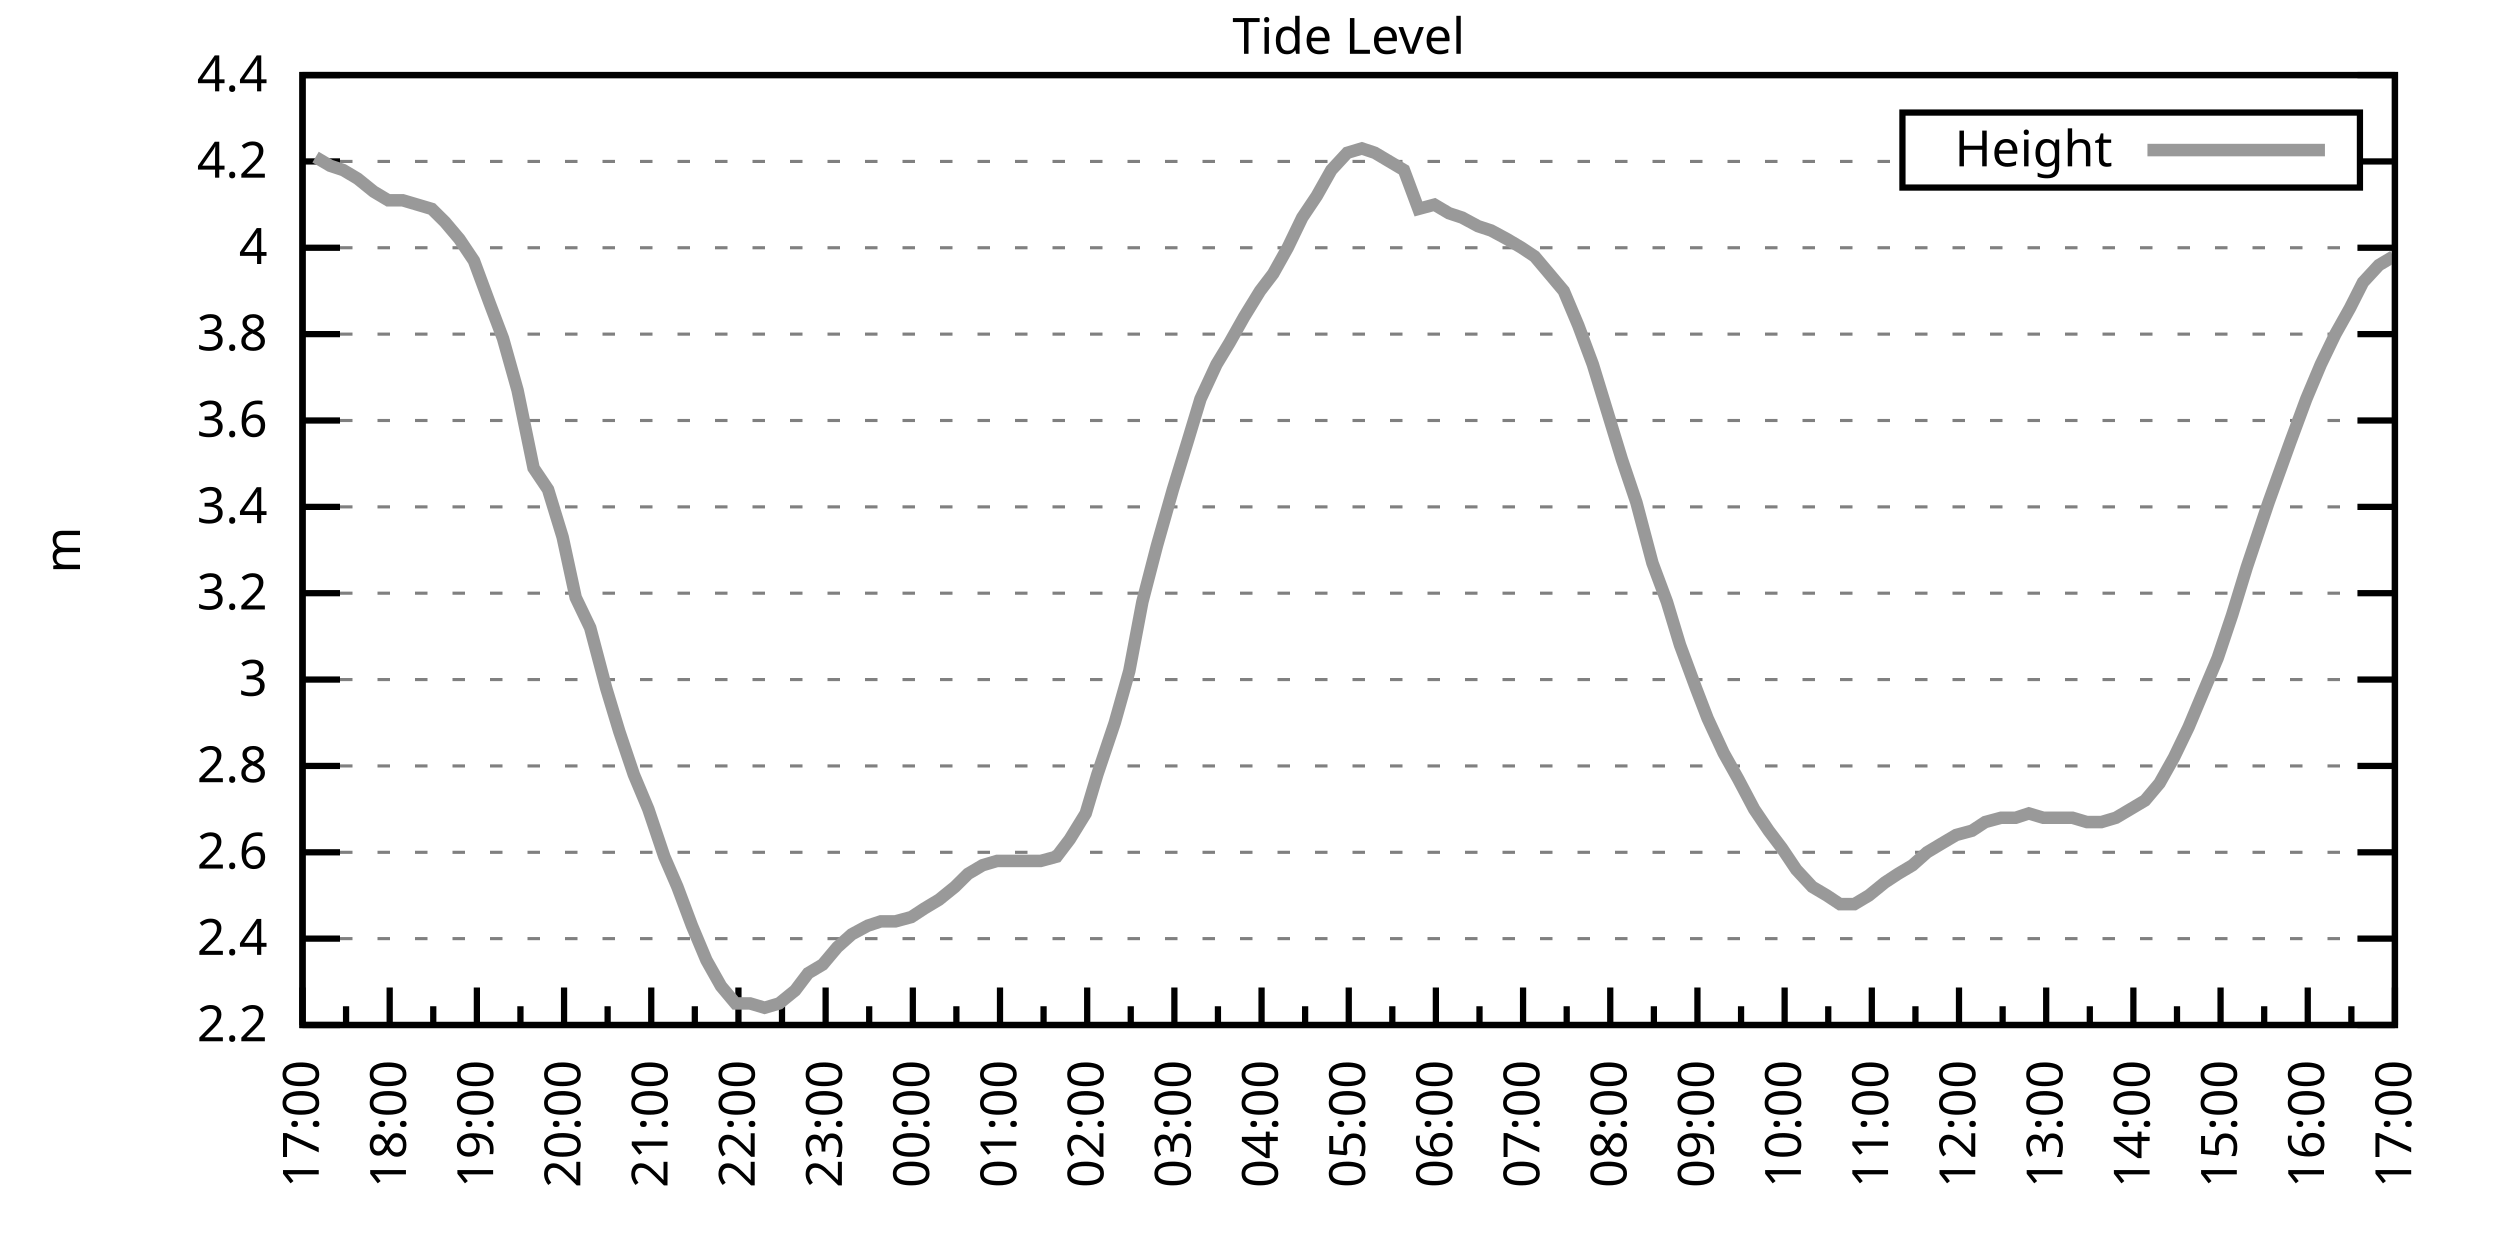
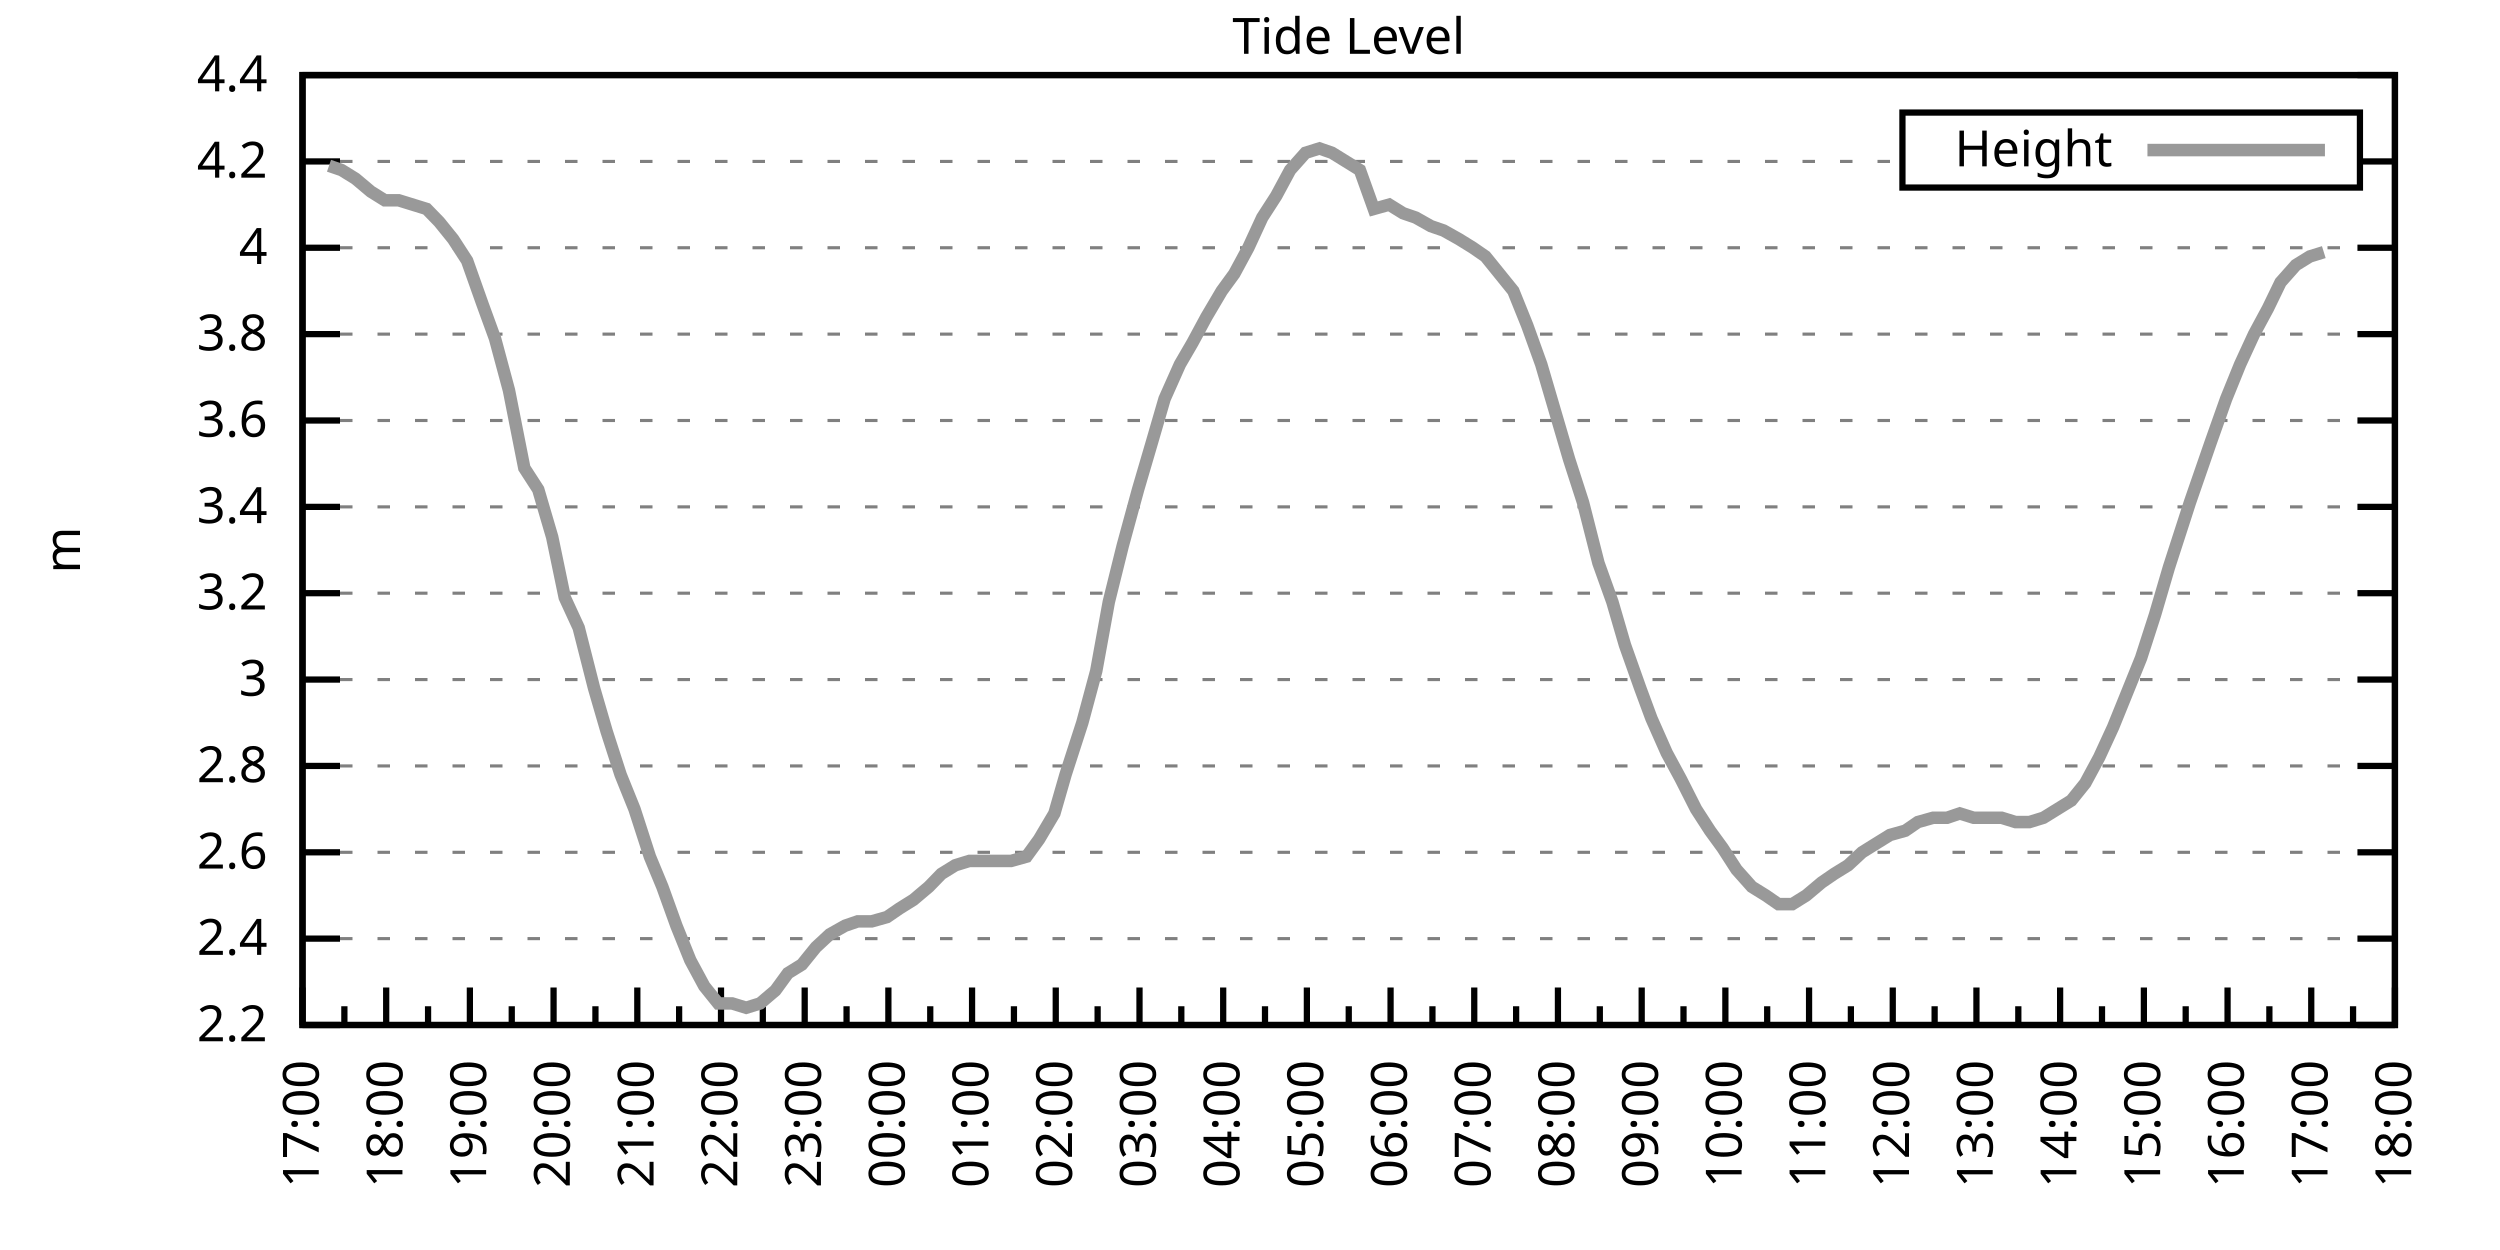
<svg xmlns="http://www.w3.org/2000/svg" xmlns:xlink="http://www.w3.org/1999/xlink" width="400" height="200" viewBox="0 0 400 200">
  <g id="gnuplot_canvas">
    <rect x="0" y="0" width="400" height="200" fill="none" />
    <defs>
      <circle id="gpDot" r="0.5" stroke-width="0.5" stroke="currentColor" />
      <path id="gpPt0" stroke-width="0.333" stroke="currentColor" d="M-1,0 h2 M0,-1 v2" />
      <path id="gpPt1" stroke-width="0.333" stroke="currentColor" d="M-1,-1 L1,1 M1,-1 L-1,1" />
      <path id="gpPt2" stroke-width="0.333" stroke="currentColor" d="M-1,0 L1,0 M0,-1 L0,1 M-1,-1 L1,1 M-1,1 L1,-1" />
      <rect id="gpPt3" stroke-width="0.333" stroke="currentColor" x="-1" y="-1" width="2" height="2" />
      <rect id="gpPt4" stroke-width="0.333" stroke="currentColor" fill="currentColor" x="-1" y="-1" width="2" height="2" />
      <circle id="gpPt5" stroke-width="0.333" stroke="currentColor" cx="0" cy="0" r="1" />
      <use xlink:href="#gpPt5" id="gpPt6" fill="currentColor" stroke="none" />
      <path id="gpPt7" stroke-width="0.333" stroke="currentColor" d="M0,-1.33 L-1.33,0.67 L1.33,0.67 z" />
      <use xlink:href="#gpPt7" id="gpPt8" fill="currentColor" stroke="none" />
      <use xlink:href="#gpPt7" id="gpPt9" stroke="currentColor" transform="rotate(180)" />
      <use xlink:href="#gpPt9" id="gpPt10" fill="currentColor" stroke="none" />
      <use xlink:href="#gpPt3" id="gpPt11" stroke="currentColor" transform="rotate(45)" />
      <use xlink:href="#gpPt11" id="gpPt12" fill="currentColor" stroke="none" />
      <path id="gpPt13" stroke-width="0.333" stroke="currentColor" d="M0,1.330 L1.265,0.411 L0.782,-1.067 L-0.782,-1.076 L-1.265,0.411 z" />
      <use xlink:href="#gpPt13" id="gpPt14" fill="currentColor" stroke="none" />
      <filter id="textbox" filterUnits="objectBoundingBox" x="0" y="0" height="1" width="1">
        <feFlood flood-color="white" flood-opacity="1" result="bgnd" />
        <feComposite in="SourceGraphic" in2="bgnd" operator="atop" />
      </filter>
      <filter id="greybox" filterUnits="objectBoundingBox" x="0" y="0" height="1" width="1">
        <feFlood flood-color="lightgrey" flood-opacity="1" result="grey" />
        <feComposite in="SourceGraphic" in2="grey" operator="atop" />
      </filter>
    </defs>
    <g fill="none" color="white" stroke="currentColor" stroke-width="1.00" stroke-linecap="butt" stroke-linejoin="miter">
</g>
    <g fill="none" color="black" stroke="currentColor" stroke-width="1.00" stroke-linecap="butt" stroke-linejoin="miter">
      <g stroke="none" shape-rendering="crispEdges">
        <polygon fill="rgb(255, 255, 255)" points="48.40,164.00 383.18,164.00 383.18,12.02 48.40,12.02 " />
      </g>
    </g>
    <g fill="none" color="black" stroke="currentColor" stroke-width="1.00" stroke-linecap="butt" stroke-linejoin="miter">
</g>
    <g fill="none" color="black" stroke="black" stroke-width="0.50" stroke-linecap="butt" stroke-linejoin="miter">
</g>
    <g fill="none" color="gray" stroke="currentColor" stroke-width="0.50" stroke-linecap="butt" stroke-linejoin="miter">
      <path stroke="gray" stroke-dasharray="2,4" class="gridline" d="M48.40,164.00 L383.19,164.00  " />
    </g>
    <g fill="none" color="gray" stroke="gray" stroke-width="1.00" stroke-linecap="butt" stroke-linejoin="miter">
</g>
    <g fill="none" color="black" stroke="currentColor" stroke-width="1.00" stroke-linecap="butt" stroke-linejoin="miter">
      <path stroke="black" d="M48.40,164.00 L54.40,164.00 M383.19,164.00 L377.19,164.00  " />
      <g transform="translate(42.80,166.60)" stroke="none" fill="black" font-family="Sans" font-size="8.00" text-anchor="end">
        <text>
          <tspan font-family="Sans"> 2.2</tspan>
        </text>
      </g>
    </g>
    <g fill="none" color="black" stroke="currentColor" stroke-width="1.00" stroke-linecap="butt" stroke-linejoin="miter">
</g>
    <g fill="none" color="black" stroke="black" stroke-width="0.50" stroke-linecap="butt" stroke-linejoin="miter">
</g>
    <g fill="none" color="gray" stroke="currentColor" stroke-width="0.50" stroke-linecap="butt" stroke-linejoin="miter">
      <path stroke="gray" stroke-dasharray="2,4" class="gridline" d="M48.40,150.18 L383.19,150.18  " />
    </g>
    <g fill="none" color="gray" stroke="gray" stroke-width="1.00" stroke-linecap="butt" stroke-linejoin="miter">
</g>
    <g fill="none" color="black" stroke="currentColor" stroke-width="1.00" stroke-linecap="butt" stroke-linejoin="miter">
      <path stroke="black" d="M48.40,150.18 L54.40,150.18 M383.19,150.18 L377.19,150.18  " />
      <g transform="translate(42.80,152.78)" stroke="none" fill="black" font-family="Sans" font-size="8.00" text-anchor="end">
        <text>
          <tspan font-family="Sans"> 2.4</tspan>
        </text>
      </g>
    </g>
    <g fill="none" color="black" stroke="currentColor" stroke-width="1.00" stroke-linecap="butt" stroke-linejoin="miter">
</g>
    <g fill="none" color="black" stroke="black" stroke-width="0.50" stroke-linecap="butt" stroke-linejoin="miter">
</g>
    <g fill="none" color="gray" stroke="currentColor" stroke-width="0.50" stroke-linecap="butt" stroke-linejoin="miter">
      <path stroke="gray" stroke-dasharray="2,4" class="gridline" d="M48.40,136.37 L383.19,136.37  " />
    </g>
    <g fill="none" color="gray" stroke="gray" stroke-width="1.00" stroke-linecap="butt" stroke-linejoin="miter">
</g>
    <g fill="none" color="black" stroke="currentColor" stroke-width="1.00" stroke-linecap="butt" stroke-linejoin="miter">
      <path stroke="black" d="M48.40,136.37 L54.40,136.37 M383.19,136.37 L377.19,136.37  " />
      <g transform="translate(42.80,138.97)" stroke="none" fill="black" font-family="Sans" font-size="8.00" text-anchor="end">
        <text>
          <tspan font-family="Sans"> 2.6</tspan>
        </text>
      </g>
    </g>
    <g fill="none" color="black" stroke="currentColor" stroke-width="1.00" stroke-linecap="butt" stroke-linejoin="miter">
</g>
    <g fill="none" color="black" stroke="black" stroke-width="0.50" stroke-linecap="butt" stroke-linejoin="miter">
</g>
    <g fill="none" color="gray" stroke="currentColor" stroke-width="0.50" stroke-linecap="butt" stroke-linejoin="miter">
      <path stroke="gray" stroke-dasharray="2,4" class="gridline" d="M48.40,122.55 L383.19,122.55  " />
    </g>
    <g fill="none" color="gray" stroke="gray" stroke-width="1.00" stroke-linecap="butt" stroke-linejoin="miter">
</g>
    <g fill="none" color="black" stroke="currentColor" stroke-width="1.00" stroke-linecap="butt" stroke-linejoin="miter">
      <path stroke="black" d="M48.40,122.55 L54.40,122.55 M383.19,122.55 L377.19,122.55  " />
      <g transform="translate(42.80,125.15)" stroke="none" fill="black" font-family="Sans" font-size="8.00" text-anchor="end">
        <text>
          <tspan font-family="Sans"> 2.8</tspan>
        </text>
      </g>
    </g>
    <g fill="none" color="black" stroke="currentColor" stroke-width="1.00" stroke-linecap="butt" stroke-linejoin="miter">
</g>
    <g fill="none" color="black" stroke="black" stroke-width="0.50" stroke-linecap="butt" stroke-linejoin="miter">
</g>
    <g fill="none" color="gray" stroke="currentColor" stroke-width="0.50" stroke-linecap="butt" stroke-linejoin="miter">
      <path stroke="gray" stroke-dasharray="2,4" class="gridline" d="M48.40,108.73 L383.19,108.73  " />
    </g>
    <g fill="none" color="gray" stroke="gray" stroke-width="1.00" stroke-linecap="butt" stroke-linejoin="miter">
</g>
    <g fill="none" color="black" stroke="currentColor" stroke-width="1.00" stroke-linecap="butt" stroke-linejoin="miter">
      <path stroke="black" d="M48.40,108.73 L54.40,108.73 M383.19,108.73 L377.19,108.73  " />
      <g transform="translate(42.80,111.33)" stroke="none" fill="black" font-family="Sans" font-size="8.00" text-anchor="end">
        <text>
          <tspan font-family="Sans"> 3</tspan>
        </text>
      </g>
    </g>
    <g fill="none" color="black" stroke="currentColor" stroke-width="1.00" stroke-linecap="butt" stroke-linejoin="miter">
</g>
    <g fill="none" color="black" stroke="black" stroke-width="0.50" stroke-linecap="butt" stroke-linejoin="miter">
</g>
    <g fill="none" color="gray" stroke="currentColor" stroke-width="0.50" stroke-linecap="butt" stroke-linejoin="miter">
      <path stroke="gray" stroke-dasharray="2,4" class="gridline" d="M48.40,94.91 L383.19,94.91  " />
    </g>
    <g fill="none" color="gray" stroke="gray" stroke-width="1.00" stroke-linecap="butt" stroke-linejoin="miter">
</g>
    <g fill="none" color="black" stroke="currentColor" stroke-width="1.00" stroke-linecap="butt" stroke-linejoin="miter">
      <path stroke="black" d="M48.40,94.91 L54.40,94.91 M383.19,94.91 L377.19,94.91  " />
      <g transform="translate(42.80,97.51)" stroke="none" fill="black" font-family="Sans" font-size="8.00" text-anchor="end">
        <text>
          <tspan font-family="Sans"> 3.2</tspan>
        </text>
      </g>
    </g>
    <g fill="none" color="black" stroke="currentColor" stroke-width="1.00" stroke-linecap="butt" stroke-linejoin="miter">
</g>
    <g fill="none" color="black" stroke="black" stroke-width="0.50" stroke-linecap="butt" stroke-linejoin="miter">
</g>
    <g fill="none" color="gray" stroke="currentColor" stroke-width="0.50" stroke-linecap="butt" stroke-linejoin="miter">
      <path stroke="gray" stroke-dasharray="2,4" class="gridline" d="M48.40,81.10 L383.19,81.10  " />
    </g>
    <g fill="none" color="gray" stroke="gray" stroke-width="1.00" stroke-linecap="butt" stroke-linejoin="miter">
</g>
    <g fill="none" color="black" stroke="currentColor" stroke-width="1.00" stroke-linecap="butt" stroke-linejoin="miter">
      <path stroke="black" d="M48.40,81.10 L54.40,81.10 M383.19,81.10 L377.19,81.10  " />
      <g transform="translate(42.80,83.70)" stroke="none" fill="black" font-family="Sans" font-size="8.00" text-anchor="end">
        <text>
          <tspan font-family="Sans"> 3.4</tspan>
        </text>
      </g>
    </g>
    <g fill="none" color="black" stroke="currentColor" stroke-width="1.00" stroke-linecap="butt" stroke-linejoin="miter">
</g>
    <g fill="none" color="black" stroke="black" stroke-width="0.50" stroke-linecap="butt" stroke-linejoin="miter">
</g>
    <g fill="none" color="gray" stroke="currentColor" stroke-width="0.50" stroke-linecap="butt" stroke-linejoin="miter">
      <path stroke="gray" stroke-dasharray="2,4" class="gridline" d="M48.40,67.28 L383.19,67.28  " />
    </g>
    <g fill="none" color="gray" stroke="gray" stroke-width="1.00" stroke-linecap="butt" stroke-linejoin="miter">
</g>
    <g fill="none" color="black" stroke="currentColor" stroke-width="1.00" stroke-linecap="butt" stroke-linejoin="miter">
      <path stroke="black" d="M48.40,67.28 L54.40,67.28 M383.19,67.28 L377.19,67.28  " />
      <g transform="translate(42.80,69.88)" stroke="none" fill="black" font-family="Sans" font-size="8.00" text-anchor="end">
        <text>
          <tspan font-family="Sans"> 3.6</tspan>
        </text>
      </g>
    </g>
    <g fill="none" color="black" stroke="currentColor" stroke-width="1.00" stroke-linecap="butt" stroke-linejoin="miter">
</g>
    <g fill="none" color="black" stroke="black" stroke-width="0.50" stroke-linecap="butt" stroke-linejoin="miter">
</g>
    <g fill="none" color="gray" stroke="currentColor" stroke-width="0.50" stroke-linecap="butt" stroke-linejoin="miter">
      <path stroke="gray" stroke-dasharray="2,4" class="gridline" d="M48.40,53.46 L383.19,53.46  " />
    </g>
    <g fill="none" color="gray" stroke="gray" stroke-width="1.00" stroke-linecap="butt" stroke-linejoin="miter">
</g>
    <g fill="none" color="black" stroke="currentColor" stroke-width="1.00" stroke-linecap="butt" stroke-linejoin="miter">
      <path stroke="black" d="M48.40,53.46 L54.40,53.46 M383.19,53.46 L377.19,53.46  " />
      <g transform="translate(42.80,56.06)" stroke="none" fill="black" font-family="Sans" font-size="8.00" text-anchor="end">
        <text>
          <tspan font-family="Sans"> 3.8</tspan>
        </text>
      </g>
    </g>
    <g fill="none" color="black" stroke="currentColor" stroke-width="1.00" stroke-linecap="butt" stroke-linejoin="miter">
</g>
    <g fill="none" color="black" stroke="black" stroke-width="0.50" stroke-linecap="butt" stroke-linejoin="miter">
</g>
    <g fill="none" color="gray" stroke="currentColor" stroke-width="0.50" stroke-linecap="butt" stroke-linejoin="miter">
      <path stroke="gray" stroke-dasharray="2,4" class="gridline" d="M48.40,39.64 L383.19,39.64  " />
    </g>
    <g fill="none" color="gray" stroke="gray" stroke-width="1.00" stroke-linecap="butt" stroke-linejoin="miter">
</g>
    <g fill="none" color="black" stroke="currentColor" stroke-width="1.00" stroke-linecap="butt" stroke-linejoin="miter">
      <path stroke="black" d="M48.40,39.64 L54.40,39.64 M383.19,39.64 L377.19,39.64  " />
      <g transform="translate(42.80,42.24)" stroke="none" fill="black" font-family="Sans" font-size="8.00" text-anchor="end">
        <text>
          <tspan font-family="Sans"> 4</tspan>
        </text>
      </g>
    </g>
    <g fill="none" color="black" stroke="currentColor" stroke-width="1.00" stroke-linecap="butt" stroke-linejoin="miter">
</g>
    <g fill="none" color="black" stroke="black" stroke-width="0.50" stroke-linecap="butt" stroke-linejoin="miter">
</g>
    <g fill="none" color="gray" stroke="currentColor" stroke-width="0.50" stroke-linecap="butt" stroke-linejoin="miter">
      <path stroke="gray" stroke-dasharray="2,4" class="gridline" d="M48.40,25.83 L304.39,25.83 M377.59,25.83 L383.19,25.83  " />
    </g>
    <g fill="none" color="gray" stroke="gray" stroke-width="1.00" stroke-linecap="butt" stroke-linejoin="miter">
</g>
    <g fill="none" color="black" stroke="currentColor" stroke-width="1.00" stroke-linecap="butt" stroke-linejoin="miter">
      <path stroke="black" d="M48.40,25.83 L54.40,25.83 M383.19,25.83 L377.19,25.83  " />
      <g transform="translate(42.80,28.43)" stroke="none" fill="black" font-family="Sans" font-size="8.00" text-anchor="end">
        <text>
          <tspan font-family="Sans"> 4.2</tspan>
        </text>
      </g>
    </g>
    <g fill="none" color="black" stroke="currentColor" stroke-width="1.00" stroke-linecap="butt" stroke-linejoin="miter">
</g>
    <g fill="none" color="black" stroke="black" stroke-width="0.50" stroke-linecap="butt" stroke-linejoin="miter">
</g>
    <g fill="none" color="gray" stroke="currentColor" stroke-width="0.50" stroke-linecap="butt" stroke-linejoin="miter">
      <path stroke="gray" stroke-dasharray="2,4" class="gridline" d="M48.40,12.01 L383.19,12.01  " />
    </g>
    <g fill="none" color="gray" stroke="gray" stroke-width="1.00" stroke-linecap="butt" stroke-linejoin="miter">
</g>
    <g fill="none" color="black" stroke="currentColor" stroke-width="1.00" stroke-linecap="butt" stroke-linejoin="miter">
      <path stroke="black" d="M48.40,12.01 L54.40,12.01 M383.19,12.01 L377.19,12.01  " />
      <g transform="translate(42.80,14.61)" stroke="none" fill="black" font-family="Sans" font-size="8.00" text-anchor="end">
        <text>
          <tspan font-family="Sans"> 4.4</tspan>
        </text>
      </g>
    </g>
    <g fill="none" color="black" stroke="currentColor" stroke-width="1.00" stroke-linecap="butt" stroke-linejoin="miter">
      <path stroke="black" d="M48.40,164.00 L48.40,158.00  " />
      <g transform="translate(51.00,169.60) rotate(270)" stroke="none" fill="black" font-family="Sans" font-size="8.00" text-anchor="end">
        <text>
          <tspan font-family="Sans">17:00</tspan>
        </text>
      </g>
    </g>
    <g fill="none" color="black" stroke="currentColor" stroke-width="1.00" stroke-linecap="butt" stroke-linejoin="miter">
-       <path stroke="black" d="M55.37,164.00 L55.37,161.00 M62.35,164.00 L62.35,158.00  " />
-       <g transform="translate(64.95,169.60) rotate(270)" stroke="none" fill="black" font-family="Sans" font-size="8.00" text-anchor="end">
+       <path stroke="black" d="M55.10,164.00 L55.10,161.00 M61.79,164.00 L61.79,158.00  " />
+       <g transform="translate(64.39,169.60) rotate(270)" stroke="none" fill="black" font-family="Sans" font-size="8.00" text-anchor="end">
        <text>
          <tspan font-family="Sans">18:00</tspan>
        </text>
      </g>
    </g>
    <g fill="none" color="black" stroke="currentColor" stroke-width="1.00" stroke-linecap="butt" stroke-linejoin="miter">
-       <path stroke="black" d="M69.32,164.00 L69.32,161.00 M76.30,164.00 L76.30,158.00  " />
-       <g transform="translate(78.90,169.60) rotate(270)" stroke="none" fill="black" font-family="Sans" font-size="8.00" text-anchor="end">
+       <path stroke="black" d="M68.49,164.00 L68.49,161.00 M75.18,164.00 L75.18,158.00  " />
+       <g transform="translate(77.78,169.60) rotate(270)" stroke="none" fill="black" font-family="Sans" font-size="8.00" text-anchor="end">
        <text>
          <tspan font-family="Sans">19:00</tspan>
        </text>
      </g>
    </g>
    <g fill="none" color="black" stroke="currentColor" stroke-width="1.00" stroke-linecap="butt" stroke-linejoin="miter">
-       <path stroke="black" d="M83.27,164.00 L83.27,161.00 M90.25,164.00 L90.25,158.00  " />
-       <g transform="translate(92.85,169.60) rotate(270)" stroke="none" fill="black" font-family="Sans" font-size="8.00" text-anchor="end">
+       <path stroke="black" d="M81.88,164.00 L81.88,161.00 M88.57,164.00 L88.57,158.00  " />
+       <g transform="translate(91.17,169.60) rotate(270)" stroke="none" fill="black" font-family="Sans" font-size="8.00" text-anchor="end">
        <text>
          <tspan font-family="Sans">20:00</tspan>
        </text>
      </g>
    </g>
    <g fill="none" color="black" stroke="currentColor" stroke-width="1.00" stroke-linecap="butt" stroke-linejoin="miter">
-       <path stroke="black" d="M97.22,164.00 L97.22,161.00 M104.20,164.00 L104.20,158.00  " />
-       <g transform="translate(106.80,169.60) rotate(270)" stroke="none" fill="black" font-family="Sans" font-size="8.00" text-anchor="end">
+       <path stroke="black" d="M95.27,164.00 L95.27,161.00 M101.97,164.00 L101.97,158.00  " />
+       <g transform="translate(104.57,169.60) rotate(270)" stroke="none" fill="black" font-family="Sans" font-size="8.00" text-anchor="end">
        <text>
          <tspan font-family="Sans">21:00</tspan>
        </text>
      </g>
    </g>
    <g fill="none" color="black" stroke="currentColor" stroke-width="1.00" stroke-linecap="butt" stroke-linejoin="miter">
-       <path stroke="black" d="M111.17,164.00 L111.17,161.00 M118.15,164.00 L118.15,158.00  " />
-       <g transform="translate(120.75,169.60) rotate(270)" stroke="none" fill="black" font-family="Sans" font-size="8.00" text-anchor="end">
+       <path stroke="black" d="M108.66,164.00 L108.66,161.00 M115.36,164.00 L115.36,158.00  " />
+       <g transform="translate(117.96,169.60) rotate(270)" stroke="none" fill="black" font-family="Sans" font-size="8.00" text-anchor="end">
        <text>
          <tspan font-family="Sans">22:00</tspan>
        </text>
      </g>
    </g>
    <g fill="none" color="black" stroke="currentColor" stroke-width="1.00" stroke-linecap="butt" stroke-linejoin="miter">
-       <path stroke="black" d="M125.12,164.00 L125.12,161.00 M132.10,164.00 L132.10,158.00  " />
-       <g transform="translate(134.70,169.60) rotate(270)" stroke="none" fill="black" font-family="Sans" font-size="8.00" text-anchor="end">
+       <path stroke="black" d="M122.05,164.00 L122.05,161.00 M128.75,164.00 L128.75,158.00  " />
+       <g transform="translate(131.35,169.60) rotate(270)" stroke="none" fill="black" font-family="Sans" font-size="8.00" text-anchor="end">
        <text>
          <tspan font-family="Sans">23:00</tspan>
        </text>
      </g>
    </g>
    <g fill="none" color="black" stroke="currentColor" stroke-width="1.00" stroke-linecap="butt" stroke-linejoin="miter">
-       <path stroke="black" d="M139.07,164.00 L139.07,161.00 M146.05,164.00 L146.05,158.00  " />
-       <g transform="translate(148.65,169.60) rotate(270)" stroke="none" fill="black" font-family="Sans" font-size="8.00" text-anchor="end">
+       <path stroke="black" d="M135.45,164.00 L135.45,161.00 M142.14,164.00 L142.14,158.00  " />
+       <g transform="translate(144.74,169.60) rotate(270)" stroke="none" fill="black" font-family="Sans" font-size="8.00" text-anchor="end">
        <text>
          <tspan font-family="Sans">00:00</tspan>
        </text>
      </g>
    </g>
    <g fill="none" color="black" stroke="currentColor" stroke-width="1.00" stroke-linecap="butt" stroke-linejoin="miter">
-       <path stroke="black" d="M153.02,164.00 L153.02,161.00 M160.00,164.00 L160.00,158.00  " />
-       <g transform="translate(162.60,169.60) rotate(270)" stroke="none" fill="black" font-family="Sans" font-size="8.00" text-anchor="end">
+       <path stroke="black" d="M148.84,164.00 L148.84,161.00 M155.53,164.00 L155.53,158.00  " />
+       <g transform="translate(158.13,169.60) rotate(270)" stroke="none" fill="black" font-family="Sans" font-size="8.00" text-anchor="end">
        <text>
          <tspan font-family="Sans">01:00</tspan>
        </text>
      </g>
    </g>
    <g fill="none" color="black" stroke="currentColor" stroke-width="1.00" stroke-linecap="butt" stroke-linejoin="miter">
-       <path stroke="black" d="M166.97,164.00 L166.97,161.00 M173.95,164.00 L173.95,158.00  " />
-       <g transform="translate(176.55,169.60) rotate(270)" stroke="none" fill="black" font-family="Sans" font-size="8.00" text-anchor="end">
+       <path stroke="black" d="M162.23,164.00 L162.23,161.00 M168.92,164.00 L168.92,158.00  " />
+       <g transform="translate(171.52,169.60) rotate(270)" stroke="none" fill="black" font-family="Sans" font-size="8.00" text-anchor="end">
        <text>
          <tspan font-family="Sans">02:00</tspan>
        </text>
      </g>
    </g>
    <g fill="none" color="black" stroke="currentColor" stroke-width="1.00" stroke-linecap="butt" stroke-linejoin="miter">
-       <path stroke="black" d="M180.92,164.00 L180.92,161.00 M187.90,164.00 L187.90,158.00  " />
-       <g transform="translate(190.50,169.60) rotate(270)" stroke="none" fill="black" font-family="Sans" font-size="8.00" text-anchor="end">
+       <path stroke="black" d="M175.62,164.00 L175.62,161.00 M182.32,164.00 L182.32,158.00  " />
+       <g transform="translate(184.92,169.60) rotate(270)" stroke="none" fill="black" font-family="Sans" font-size="8.00" text-anchor="end">
        <text>
          <tspan font-family="Sans">03:00</tspan>
        </text>
      </g>
    </g>
    <g fill="none" color="black" stroke="currentColor" stroke-width="1.00" stroke-linecap="butt" stroke-linejoin="miter">
-       <path stroke="black" d="M194.87,164.00 L194.87,161.00 M201.85,164.00 L201.85,158.00  " />
-       <g transform="translate(204.45,169.60) rotate(270)" stroke="none" fill="black" font-family="Sans" font-size="8.00" text-anchor="end">
+       <path stroke="black" d="M189.01,164.00 L189.01,161.00 M195.71,164.00 L195.71,158.00  " />
+       <g transform="translate(198.31,169.60) rotate(270)" stroke="none" fill="black" font-family="Sans" font-size="8.00" text-anchor="end">
        <text>
          <tspan font-family="Sans">04:00</tspan>
        </text>
      </g>
    </g>
    <g fill="none" color="black" stroke="currentColor" stroke-width="1.00" stroke-linecap="butt" stroke-linejoin="miter">
-       <path stroke="black" d="M208.82,164.00 L208.82,161.00 M215.80,164.00 L215.80,158.00  " />
-       <g transform="translate(218.40,169.60) rotate(270)" stroke="none" fill="black" font-family="Sans" font-size="8.00" text-anchor="end">
+       <path stroke="black" d="M202.40,164.00 L202.40,161.00 M209.10,164.00 L209.10,158.00  " />
+       <g transform="translate(211.70,169.60) rotate(270)" stroke="none" fill="black" font-family="Sans" font-size="8.00" text-anchor="end">
        <text>
          <tspan font-family="Sans">05:00</tspan>
        </text>
      </g>
    </g>
    <g fill="none" color="black" stroke="currentColor" stroke-width="1.00" stroke-linecap="butt" stroke-linejoin="miter">
-       <path stroke="black" d="M222.77,164.00 L222.77,161.00 M229.74,164.00 L229.74,158.00  " />
-       <g transform="translate(232.34,169.60) rotate(270)" stroke="none" fill="black" font-family="Sans" font-size="8.00" text-anchor="end">
+       <path stroke="black" d="M215.80,164.00 L215.80,161.00 M222.49,164.00 L222.49,158.00  " />
+       <g transform="translate(225.09,169.60) rotate(270)" stroke="none" fill="black" font-family="Sans" font-size="8.00" text-anchor="end">
        <text>
          <tspan font-family="Sans">06:00</tspan>
        </text>
      </g>
    </g>
    <g fill="none" color="black" stroke="currentColor" stroke-width="1.00" stroke-linecap="butt" stroke-linejoin="miter">
-       <path stroke="black" d="M236.72,164.00 L236.72,161.00 M243.69,164.00 L243.69,158.00  " />
-       <g transform="translate(246.29,169.60) rotate(270)" stroke="none" fill="black" font-family="Sans" font-size="8.00" text-anchor="end">
+       <path stroke="black" d="M229.19,164.00 L229.19,161.00 M235.88,164.00 L235.88,158.00  " />
+       <g transform="translate(238.48,169.60) rotate(270)" stroke="none" fill="black" font-family="Sans" font-size="8.00" text-anchor="end">
        <text>
          <tspan font-family="Sans">07:00</tspan>
        </text>
      </g>
    </g>
    <g fill="none" color="black" stroke="currentColor" stroke-width="1.00" stroke-linecap="butt" stroke-linejoin="miter">
-       <path stroke="black" d="M250.67,164.00 L250.67,161.00 M257.64,164.00 L257.64,158.00  " />
-       <g transform="translate(260.24,169.60) rotate(270)" stroke="none" fill="black" font-family="Sans" font-size="8.00" text-anchor="end">
+       <path stroke="black" d="M242.58,164.00 L242.58,161.00 M249.27,164.00 L249.27,158.00  " />
+       <g transform="translate(251.87,169.60) rotate(270)" stroke="none" fill="black" font-family="Sans" font-size="8.00" text-anchor="end">
        <text>
          <tspan font-family="Sans">08:00</tspan>
        </text>
      </g>
    </g>
    <g fill="none" color="black" stroke="currentColor" stroke-width="1.00" stroke-linecap="butt" stroke-linejoin="miter">
-       <path stroke="black" d="M264.62,164.00 L264.62,161.00 M271.59,164.00 L271.59,158.00  " />
-       <g transform="translate(274.19,169.60) rotate(270)" stroke="none" fill="black" font-family="Sans" font-size="8.00" text-anchor="end">
+       <path stroke="black" d="M255.97,164.00 L255.97,161.00 M262.67,164.00 L262.67,158.00  " />
+       <g transform="translate(265.27,169.60) rotate(270)" stroke="none" fill="black" font-family="Sans" font-size="8.00" text-anchor="end">
        <text>
          <tspan font-family="Sans">09:00</tspan>
        </text>
      </g>
    </g>
    <g fill="none" color="black" stroke="currentColor" stroke-width="1.00" stroke-linecap="butt" stroke-linejoin="miter">
-       <path stroke="black" d="M278.57,164.00 L278.57,161.00 M285.54,164.00 L285.54,158.00  " />
-       <g transform="translate(288.14,169.60) rotate(270)" stroke="none" fill="black" font-family="Sans" font-size="8.00" text-anchor="end">
+       <path stroke="black" d="M269.36,164.00 L269.36,161.00 M276.06,164.00 L276.06,158.00  " />
+       <g transform="translate(278.66,169.60) rotate(270)" stroke="none" fill="black" font-family="Sans" font-size="8.00" text-anchor="end">
        <text>
          <tspan font-family="Sans">10:00</tspan>
        </text>
      </g>
    </g>
    <g fill="none" color="black" stroke="currentColor" stroke-width="1.00" stroke-linecap="butt" stroke-linejoin="miter">
-       <path stroke="black" d="M292.52,164.00 L292.52,161.00 M299.49,164.00 L299.49,158.00  " />
-       <g transform="translate(302.09,169.60) rotate(270)" stroke="none" fill="black" font-family="Sans" font-size="8.00" text-anchor="end">
+       <path stroke="black" d="M282.75,164.00 L282.75,161.00 M289.45,164.00 L289.45,158.00  " />
+       <g transform="translate(292.05,169.60) rotate(270)" stroke="none" fill="black" font-family="Sans" font-size="8.00" text-anchor="end">
        <text>
          <tspan font-family="Sans">11:00</tspan>
        </text>
      </g>
    </g>
    <g fill="none" color="black" stroke="currentColor" stroke-width="1.00" stroke-linecap="butt" stroke-linejoin="miter">
-       <path stroke="black" d="M306.47,164.00 L306.47,161.00 M313.44,164.00 L313.44,158.00  " />
-       <g transform="translate(316.04,169.60) rotate(270)" stroke="none" fill="black" font-family="Sans" font-size="8.00" text-anchor="end">
+       <path stroke="black" d="M296.14,164.00 L296.14,161.00 M302.84,164.00 L302.84,158.00  " />
+       <g transform="translate(305.44,169.60) rotate(270)" stroke="none" fill="black" font-family="Sans" font-size="8.00" text-anchor="end">
        <text>
          <tspan font-family="Sans">12:00</tspan>
        </text>
      </g>
    </g>
    <g fill="none" color="black" stroke="currentColor" stroke-width="1.00" stroke-linecap="butt" stroke-linejoin="miter">
-       <path stroke="black" d="M320.42,164.00 L320.42,161.00 M327.39,164.00 L327.39,158.00  " />
-       <g transform="translate(329.99,169.60) rotate(270)" stroke="none" fill="black" font-family="Sans" font-size="8.00" text-anchor="end">
+       <path stroke="black" d="M309.54,164.00 L309.54,161.00 M316.23,164.00 L316.23,158.00  " />
+       <g transform="translate(318.83,169.60) rotate(270)" stroke="none" fill="black" font-family="Sans" font-size="8.00" text-anchor="end">
        <text>
          <tspan font-family="Sans">13:00</tspan>
        </text>
      </g>
    </g>
    <g fill="none" color="black" stroke="currentColor" stroke-width="1.00" stroke-linecap="butt" stroke-linejoin="miter">
-       <path stroke="black" d="M334.37,164.00 L334.37,161.00 M341.34,164.00 L341.34,158.00  " />
-       <g transform="translate(343.94,169.60) rotate(270)" stroke="none" fill="black" font-family="Sans" font-size="8.00" text-anchor="end">
+       <path stroke="black" d="M322.93,164.00 L322.93,161.00 M329.62,164.00 L329.62,158.00  " />
+       <g transform="translate(332.22,169.60) rotate(270)" stroke="none" fill="black" font-family="Sans" font-size="8.00" text-anchor="end">
        <text>
          <tspan font-family="Sans">14:00</tspan>
        </text>
      </g>
    </g>
    <g fill="none" color="black" stroke="currentColor" stroke-width="1.00" stroke-linecap="butt" stroke-linejoin="miter">
-       <path stroke="black" d="M348.32,164.00 L348.32,161.00 M355.29,164.00 L355.29,158.00  " />
-       <g transform="translate(357.89,169.60) rotate(270)" stroke="none" fill="black" font-family="Sans" font-size="8.00" text-anchor="end">
+       <path stroke="black" d="M336.32,164.00 L336.32,161.00 M343.02,164.00 L343.02,158.00  " />
+       <g transform="translate(345.62,169.60) rotate(270)" stroke="none" fill="black" font-family="Sans" font-size="8.00" text-anchor="end">
        <text>
          <tspan font-family="Sans">15:00</tspan>
        </text>
      </g>
    </g>
    <g fill="none" color="black" stroke="currentColor" stroke-width="1.00" stroke-linecap="butt" stroke-linejoin="miter">
-       <path stroke="black" d="M362.27,164.00 L362.27,161.00 M369.24,164.00 L369.24,158.00  " />
-       <g transform="translate(371.84,169.60) rotate(270)" stroke="none" fill="black" font-family="Sans" font-size="8.00" text-anchor="end">
+       <path stroke="black" d="M349.71,164.00 L349.71,161.00 M356.41,164.00 L356.41,158.00  " />
+       <g transform="translate(359.01,169.60) rotate(270)" stroke="none" fill="black" font-family="Sans" font-size="8.00" text-anchor="end">
        <text>
          <tspan font-family="Sans">16:00</tspan>
        </text>
      </g>
    </g>
    <g fill="none" color="black" stroke="currentColor" stroke-width="1.00" stroke-linecap="butt" stroke-linejoin="miter">
-       <path stroke="black" d="M376.22,164.00 L376.22,161.00 M383.19,164.00 L383.19,158.00  " />
+       <path stroke="black" d="M363.10,164.00 L363.10,161.00 M369.80,164.00 L369.80,158.00  " />
+       <g transform="translate(372.40,169.60) rotate(270)" stroke="none" fill="black" font-family="Sans" font-size="8.00" text-anchor="end">
+         <text>
+           <tspan font-family="Sans">17:00</tspan>
+         </text>
+       </g>
+     </g>
+     <g fill="none" color="black" stroke="currentColor" stroke-width="1.00" stroke-linecap="butt" stroke-linejoin="miter">
+       <path stroke="black" d="M376.49,164.00 L376.49,161.00 M383.19,164.00 L383.19,158.00  " />
      <g transform="translate(385.79,169.60) rotate(270)" stroke="none" fill="black" font-family="Sans" font-size="8.00" text-anchor="end">
        <text>
-           <tspan font-family="Sans">17:00</tspan>
+           <tspan font-family="Sans">18:00</tspan>
        </text>
      </g>
    </g>
    <g fill="none" color="black" stroke="currentColor" stroke-width="1.00" stroke-linecap="butt" stroke-linejoin="miter">
</g>
    <g fill="none" color="black" stroke="currentColor" stroke-width="1.00" stroke-linecap="butt" stroke-linejoin="miter">
      <path stroke="black" d="M48.40,12.01 L48.40,164.00 L383.19,164.00 L383.19,12.01 L48.40,12.01 Z  " />
    </g>
    <g fill="none" color="black" stroke="currentColor" stroke-width="1.00" stroke-linecap="butt" stroke-linejoin="miter">
      <g transform="translate(12.80,88.01) rotate(270)" stroke="none" fill="black" font-family="Sans" font-size="8.00" text-anchor="middle">
        <text>
          <tspan font-family="Sans">m</tspan>
        </text>
      </g>
    </g>
    <g fill="none" color="black" stroke="currentColor" stroke-width="1.00" stroke-linecap="butt" stroke-linejoin="miter">
</g>
    <g fill="none" color="black" stroke="currentColor" stroke-width="1.00" stroke-linecap="butt" stroke-linejoin="miter">
      <path stroke="black" d="M304.39,30.01 L304.39,18.01 L377.59,18.01 L377.59,30.01 L304.39,30.01 Z  " />
    </g>
    <g id="Tide_level_plot_1">
      <g fill="none" color="white" stroke="black" stroke-width="2.00" stroke-linecap="butt" stroke-linejoin="miter">
</g>
      <g fill="none" color="black" stroke="currentColor" stroke-width="2.00" stroke-linecap="butt" stroke-linejoin="miter">
        <g transform="translate(337.99,26.61)" stroke="none" fill="black" font-family="Sans" font-size="8.00" text-anchor="end">
          <text>
            <tspan font-family="Sans">Height</tspan>
          </text>
        </g>
      </g>
      <g fill="none" color="black" stroke="currentColor" stroke-width="2.00" stroke-linecap="butt" stroke-linejoin="miter">
-         <path stroke="rgb(153, 153, 153)" d="M343.59,24.01 L371.99,24.01 M50.49,25.14 L52.82,26.52 L54.91,27.21 L57.23,28.59 L59.79,30.66 L62.12,32.05   L64.44,32.05 L66.77,32.74 L69.09,33.43 L71.18,35.50 L73.51,38.26 L75.83,41.72 L78.39,48.63 L80.48,54.15   L82.81,62.44 L85.37,74.88 L87.69,78.33 L90.02,85.93 L92.11,95.60 L94.43,100.44 L96.99,110.11 L99.08,117.02   L101.41,123.93 L103.73,129.46 L106.29,137.06 L108.38,141.89 L110.71,148.11 L113.03,153.64 L115.36,157.78 L117.68,160.55   L120.01,160.55 L122.33,161.24 L124.66,160.55 L127.22,158.47 L129.31,155.71 L131.63,154.33 L133.96,151.56 L136.28,149.49   L138.84,148.11 L140.93,147.42 L143.26,147.42 L145.81,146.73 L147.91,145.35 L150.23,143.96 L152.79,141.89 L154.88,139.82   L157.21,138.44 L159.53,137.75 L161.86,137.75 L164.18,137.75 L166.51,137.75 L169.06,137.06 L171.16,134.29 L173.71,130.15   L175.57,123.93 L178.36,115.64 L180.69,107.35 L182.78,96.30 L185.11,87.31 L187.66,78.33 L189.99,70.73 L192.08,63.82   L194.64,58.30 L196.73,54.84 L199.06,50.70 L201.61,46.55 L203.71,43.79 L206.03,39.64 L208.36,34.81 L210.68,31.35   L213.01,27.21 L215.56,24.45 L217.89,23.75 L219.98,24.45 L222.30,25.83 L224.63,27.21 L226.95,33.43 L229.51,32.74   L231.84,34.12 L233.93,34.81 L236.49,36.19 L238.58,36.88 L241.14,38.26 L243.46,39.64 L245.55,41.03 L247.88,43.79   L250.20,46.55 L252.53,52.08 L254.85,58.30 L257.18,65.90 L259.50,73.50 L261.83,80.41 L264.39,90.08 L266.71,96.30   L268.80,103.20 L271.36,110.11 L273.22,114.95 L275.78,120.48 L278.10,124.62 L280.66,129.46 L282.99,132.91 L285.08,135.67   L287.40,139.13 L289.96,141.89 L292.29,143.27 L294.38,144.66 L296.70,144.66 L299.03,143.27 L301.58,141.20 L303.68,139.82   L306.00,138.44 L308.33,136.37 L310.65,134.98 L312.98,133.60 L315.53,132.91 L317.63,131.53 L320.18,130.84 L322.51,130.84   L324.60,130.15 L326.93,130.84 L329.25,130.84 L331.58,130.84 L333.90,131.53 L336.23,131.53 L338.55,130.84 L340.88,129.46   L343.20,128.08 L345.53,125.31 L347.85,121.17 L350.18,116.33 L352.50,110.80 L354.83,105.28 L357.15,98.37 L359.48,90.77   L362.03,83.17 L362.96,80.41 L366.45,70.73 L369.01,63.82 L371.33,58.30 L373.66,53.46 L375.98,49.32 L378.08,45.17   L380.63,42.41 L382.96,41.03  " />
+         <path stroke="rgb(153, 153, 153)" d="M343.59,24.01 L371.99,24.01 M52.64,26.52 L54.65,27.21 L56.88,28.59 L59.34,30.66 L61.57,32.05 L63.80,32.05   L66.03,32.74 L68.26,33.43 L70.27,35.50 L72.50,38.26 L74.74,41.72 L77.19,48.63 L79.20,54.15 L81.43,62.44   L83.89,74.88 L86.12,78.33 L88.35,85.93 L90.36,95.60 L92.59,100.44 L95.05,110.11 L97.06,117.02 L99.29,123.93   L101.52,129.46 L103.98,137.06 L105.98,141.89 L108.22,148.11 L110.45,153.64 L112.68,157.78 L114.91,160.55 L117.14,160.55   L119.38,161.24 L121.61,160.55 L124.06,158.47 L126.07,155.71 L128.30,154.33 L130.54,151.56 L132.77,149.49 L135.22,148.11   L137.23,147.42 L139.46,147.42 L141.92,146.73 L143.93,145.35 L146.16,143.96 L148.61,141.89 L150.62,139.82 L152.85,138.44   L155.09,137.75 L157.32,137.75 L159.55,137.75 L161.78,137.75 L164.24,137.06 L166.25,134.29 L168.70,130.15 L170.49,123.93   L173.17,115.64 L175.40,107.35 L177.41,96.30 L179.64,87.31 L182.09,78.33 L184.32,70.73 L186.33,63.82 L188.79,58.30   L190.80,54.84 L193.03,50.70 L195.48,46.55 L197.49,43.79 L199.73,39.64 L201.96,34.81 L204.19,31.35 L206.42,27.21   L208.88,24.45 L211.11,23.75 L213.12,24.45 L215.35,25.83 L217.58,27.21 L219.81,33.43 L222.27,32.74 L224.50,34.12   L226.51,34.81 L228.96,36.19 L230.97,36.88 L233.43,38.26 L235.66,39.64 L237.67,41.03 L239.90,43.79 L242.13,46.55   L244.36,52.08 L246.60,58.30 L248.83,65.90 L251.06,73.50 L253.29,80.41 L255.75,90.08 L257.98,96.30 L259.99,103.20   L262.44,110.11 L264.23,114.95 L266.68,120.48 L268.92,124.62 L271.37,129.46 L273.60,132.91 L275.61,135.67 L277.84,139.13   L280.30,141.89 L282.53,143.27 L284.54,144.66 L286.77,144.66 L289.00,143.27 L291.46,141.20 L293.47,139.82 L295.70,138.44   L297.93,136.37 L300.16,134.98 L302.39,133.60 L304.85,132.91 L306.86,131.53 L309.31,130.84 L311.54,130.84 L313.55,130.15   L315.79,130.84 L318.02,130.84 L320.25,130.84 L322.48,131.53 L324.71,131.53 L326.95,130.84 L329.18,129.46 L331.41,128.08   L333.64,125.31 L335.87,121.17 L338.10,116.33 L340.34,110.80 L342.57,105.28 L344.80,98.37 L347.03,90.77 L349.49,83.17   L350.38,80.41 L353.73,70.73 L356.18,63.82 L358.42,58.30 L360.65,53.46 L362.88,49.32 L364.89,45.17 L367.34,42.41   L369.58,41.03 L371.81,40.34  " />
      </g>
    </g>
    <g fill="none" color="black" stroke="currentColor" stroke-width="2.00" stroke-linecap="butt" stroke-linejoin="miter">
</g>
    <g fill="none" color="black" stroke="black" stroke-width="1.00" stroke-linecap="butt" stroke-linejoin="miter">
</g>
    <g fill="none" color="black" stroke="currentColor" stroke-width="1.00" stroke-linecap="butt" stroke-linejoin="miter">
      <path stroke="black" d="M48.40,12.01 L48.40,164.00 L383.19,164.00 L383.19,12.01 L48.40,12.01 Z  " />
    </g>
    <g fill="none" color="black" stroke="currentColor" stroke-width="1.00" stroke-linecap="butt" stroke-linejoin="miter">
      <g transform="translate(215.79,8.61)" stroke="none" fill="black" font-family="Sans" font-size="8.00" text-anchor="middle">
        <text>
          <tspan font-family="Sans">Tide Level</tspan>
        </text>
      </g>
    </g>
    <g fill="none" color="black" stroke="currentColor" stroke-width="1.00" stroke-linecap="butt" stroke-linejoin="miter">
</g>
  </g>
</svg>
